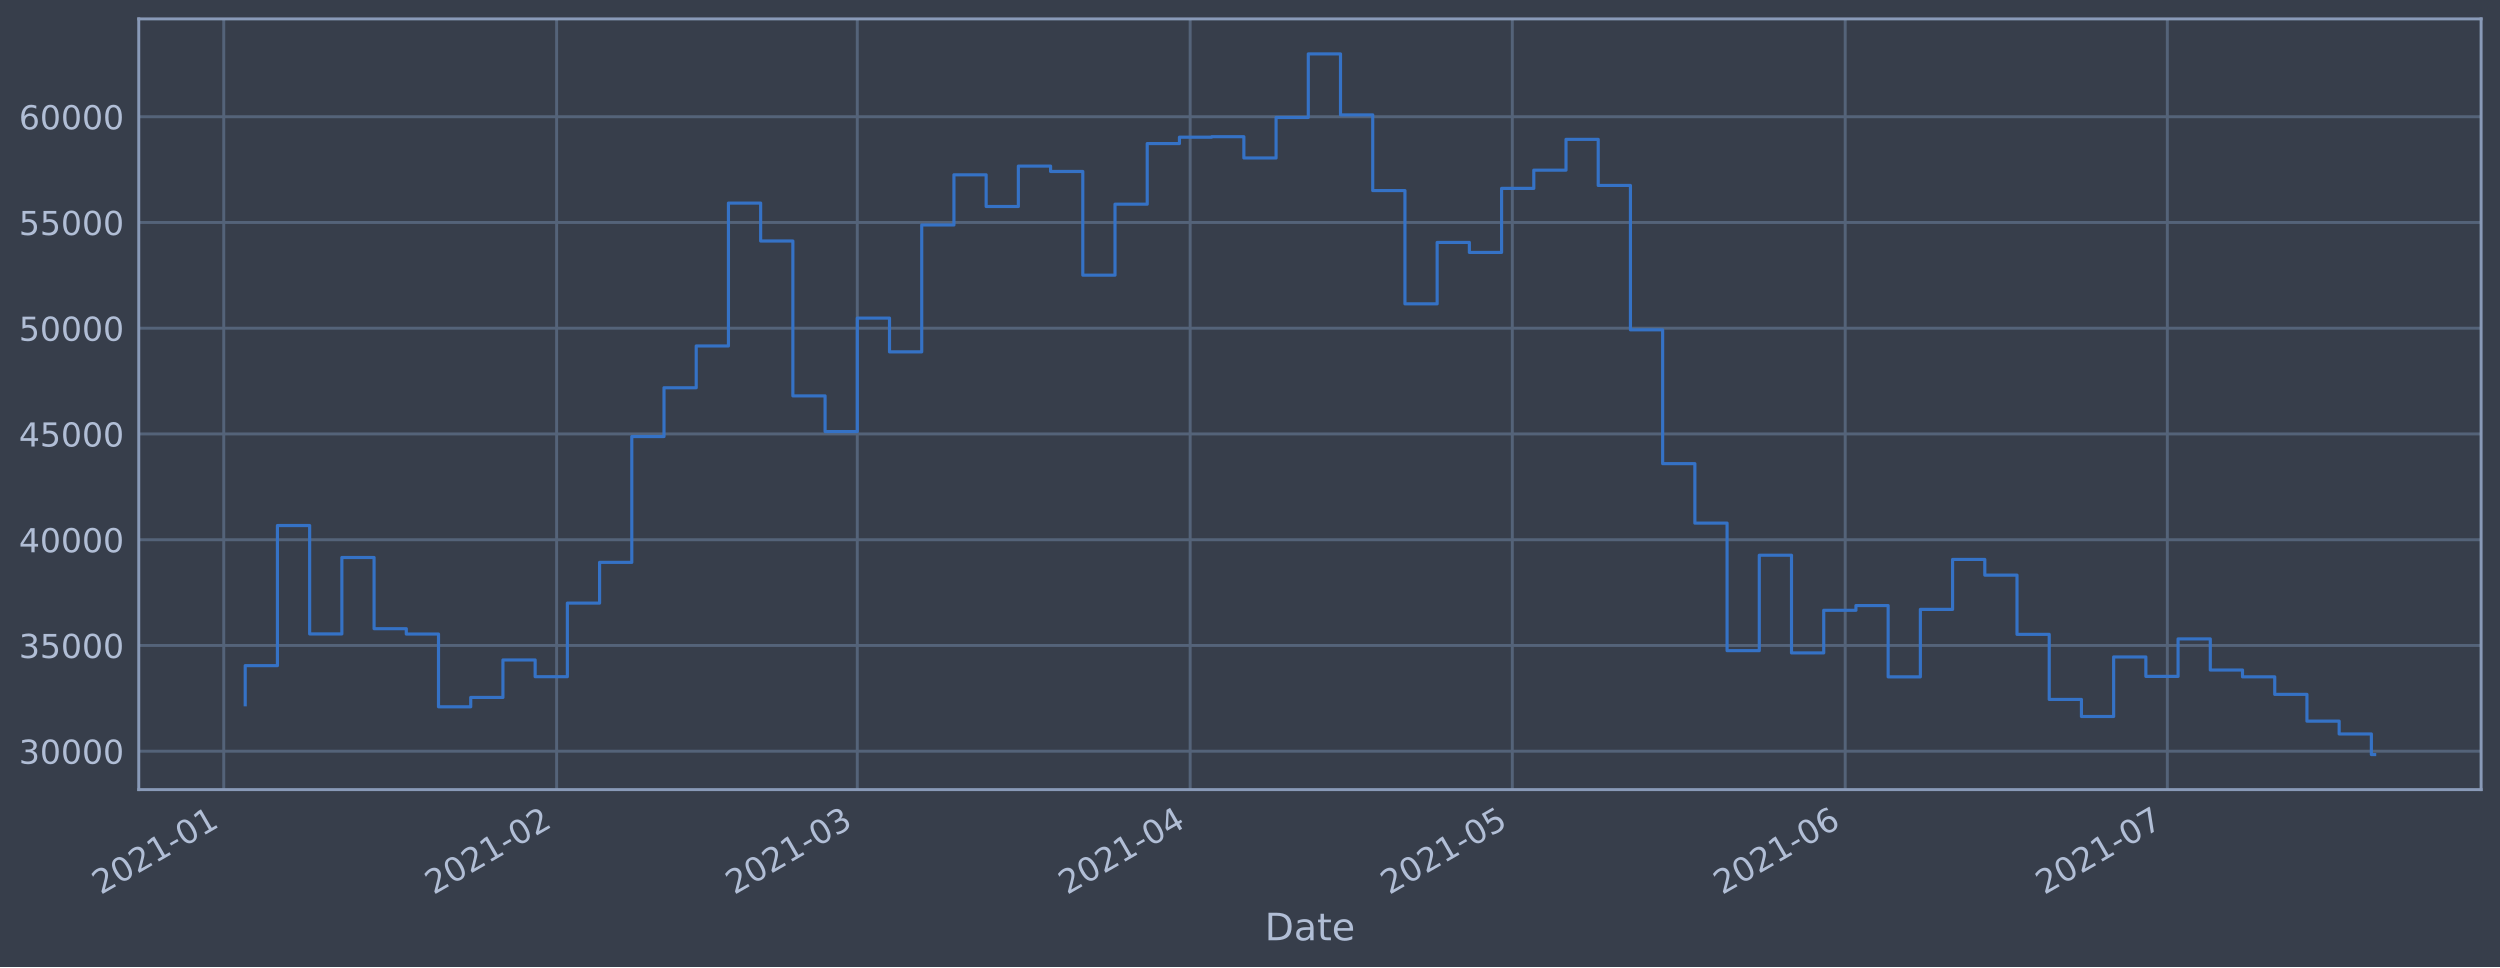
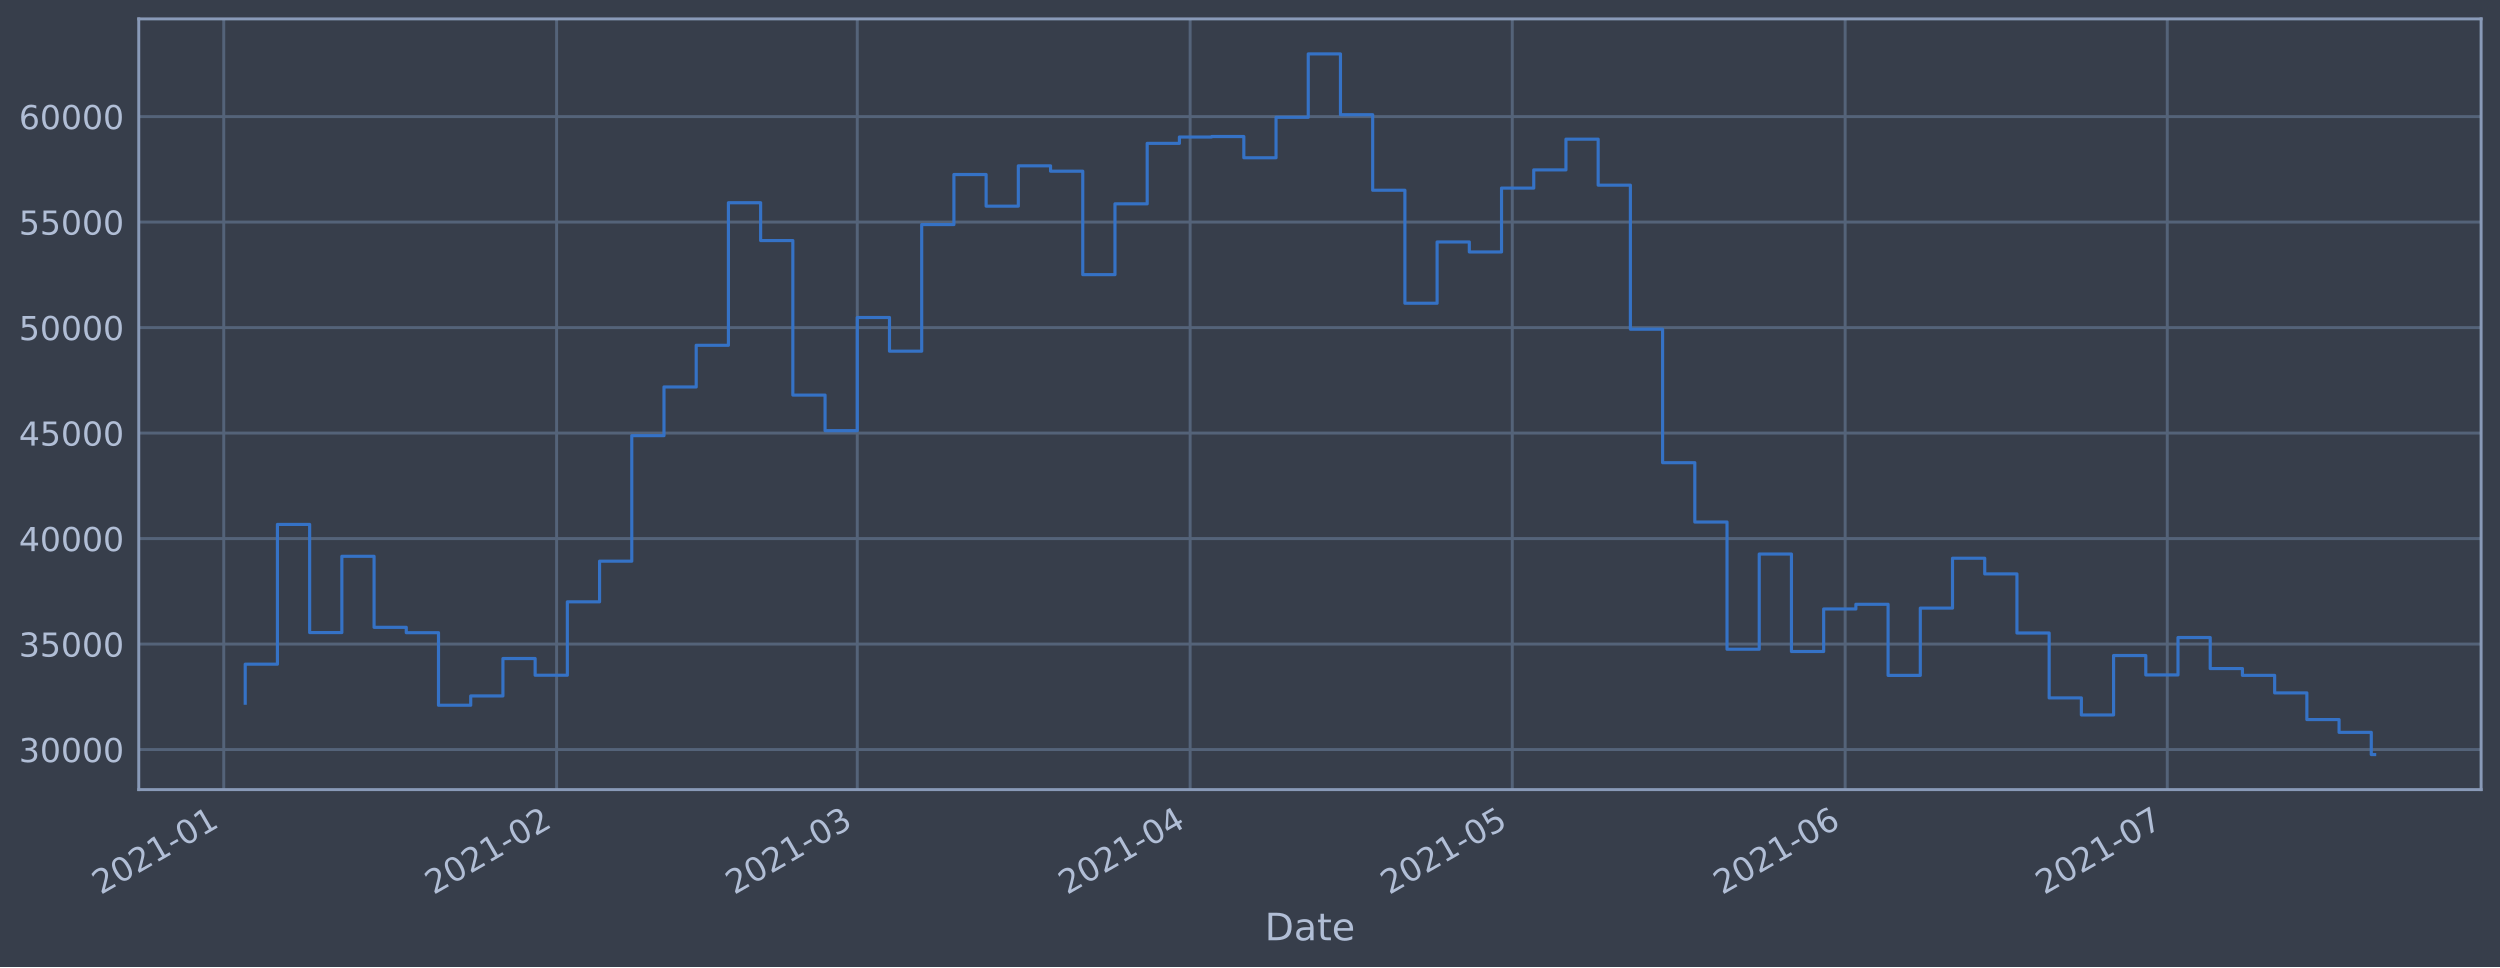
<svg xmlns="http://www.w3.org/2000/svg" xmlns:xlink="http://www.w3.org/1999/xlink" height="368.58pt" version="1.1" viewBox="0 0 952.884 368.58" width="952.884pt">
  <defs>
    <style type="text/css">*{stroke-linecap:butt;stroke-linejoin:round;}</style>
  </defs>
  <g id="figure_1">
    <g id="patch_1">
      <path d="M 0 368.58  L 952.884 368.58  L 952.884 0  L 0 0  z " style="fill:#373e4b;" />
    </g>
    <g id="axes_1">
      <g id="patch_2">
        <path d="M 52.884 300.96  L 945.684 300.96  L 945.684 7.2  L 52.884 7.2  z " style="fill:#373e4b;" />
      </g>
      <g id="matplotlib.axis_1">
        <g id="xtick_1">
          <g id="line2d_1">
-             <path clip-path="url(#p33c8a46c2f)" d="M 85.28 300.96  L 85.28 7.2  " style="fill:none;stroke:#546379;stroke-linecap:square;stroke-width:1.12;" />
+             <path clip-path="url(#p56ae129d9c)" d="M 85.28 300.96  L 85.28 7.2  " style="fill:none;stroke:#546379;stroke-linecap:square;stroke-width:1.12;" />
          </g>
          <g id="line2d_2" />
          <g id="text_1">
-             <g style="fill:#b1bed6;" transform="translate(38.37655 341.1745)rotate(-30)scale(0.126 -0.126)">
+             <g style="fill:#b1bed6;" transform="translate(38.37687 341.1745)rotate(-30)scale(0.126 -0.126)">
              <defs>
                <path d="M 1228 531  L 3431 531  L 3431 0  L 469 0  L 469 531  Q 828 903 1448 1529  Q 2069 2156 2228 2338  Q 2531 2678 2651 2914  Q 2772 3150 2772 3378  Q 2772 3750 2511 3984  Q 2250 4219 1831 4219  Q 1534 4219 1204 4116  Q 875 4013 500 3803  L 500 4441  Q 881 4594 1212 4672  Q 1544 4750 1819 4750  Q 2544 4750 2975 4387  Q 3406 4025 3406 3419  Q 3406 3131 3298 2873  Q 3191 2616 2906 2266  Q 2828 2175 2409 1742  Q 1991 1309 1228 531  z " id="DejaVuSans-32" transform="scale(0.015625)" />
                <path d="M 2034 4250  Q 1547 4250 1301 3770  Q 1056 3291 1056 2328  Q 1056 1369 1301 889  Q 1547 409 2034 409  Q 2525 409 2770 889  Q 3016 1369 3016 2328  Q 3016 3291 2770 3770  Q 2525 4250 2034 4250  z M 2034 4750  Q 2819 4750 3233 4129  Q 3647 3509 3647 2328  Q 3647 1150 3233 529  Q 2819 -91 2034 -91  Q 1250 -91 836 529  Q 422 1150 422 2328  Q 422 3509 836 4129  Q 1250 4750 2034 4750  z " id="DejaVuSans-30" transform="scale(0.015625)" />
                <path d="M 794 531  L 1825 531  L 1825 4091  L 703 3866  L 703 4441  L 1819 4666  L 2450 4666  L 2450 531  L 3481 531  L 3481 0  L 794 0  L 794 531  z " id="DejaVuSans-31" transform="scale(0.015625)" />
                <path d="M 313 2009  L 1997 2009  L 1997 1497  L 313 1497  L 313 2009  z " id="DejaVuSans-2d" transform="scale(0.015625)" />
              </defs>
              <use xlink:href="#DejaVuSans-32" />
              <use x="63.623" xlink:href="#DejaVuSans-30" />
              <use x="127.246" xlink:href="#DejaVuSans-32" />
              <use x="190.869" xlink:href="#DejaVuSans-31" />
              <use x="254.492" xlink:href="#DejaVuSans-2d" />
              <use x="290.576" xlink:href="#DejaVuSans-30" />
              <use x="354.199" xlink:href="#DejaVuSans-31" />
            </g>
          </g>
        </g>
        <g id="xtick_2">
          <g id="line2d_3">
-             <path clip-path="url(#p33c8a46c2f)" d="M 212.159 300.96  L 212.159 7.2  " style="fill:none;stroke:#546379;stroke-linecap:square;stroke-width:1.12;" />
+             <path clip-path="url(#p56ae129d9c)" d="M 212.154 300.96  L 212.154 7.2  " style="fill:none;stroke:#546379;stroke-linecap:square;stroke-width:1.12;" />
          </g>
          <g id="line2d_4" />
          <g id="text_2">
-             <g style="fill:#b1bed6;" transform="translate(165.2556 341.1745)rotate(-30)scale(0.126 -0.126)">
+             <g style="fill:#b1bed6;" transform="translate(165.251 341.1745)rotate(-30)scale(0.126 -0.126)">
              <use xlink:href="#DejaVuSans-32" />
              <use x="63.623" xlink:href="#DejaVuSans-30" />
              <use x="127.246" xlink:href="#DejaVuSans-32" />
              <use x="190.869" xlink:href="#DejaVuSans-31" />
              <use x="254.492" xlink:href="#DejaVuSans-2d" />
              <use x="290.576" xlink:href="#DejaVuSans-30" />
              <use x="354.199" xlink:href="#DejaVuSans-32" />
            </g>
          </g>
        </g>
        <g id="xtick_3">
          <g id="line2d_5">
-             <path clip-path="url(#p33c8a46c2f)" d="M 326.759 300.96  L 326.759 7.2  " style="fill:none;stroke:#546379;stroke-linecap:square;stroke-width:1.12;" />
+             <path clip-path="url(#p56ae129d9c)" d="M 326.75 300.96  L 326.75 7.2  " style="fill:none;stroke:#546379;stroke-linecap:square;stroke-width:1.12;" />
          </g>
          <g id="line2d_6" />
          <g id="text_3">
-             <g style="fill:#b1bed6;" transform="translate(279.856 341.1745)rotate(-30)scale(0.126 -0.126)">
+             <g style="fill:#b1bed6;" transform="translate(279.847 341.1745)rotate(-30)scale(0.126 -0.126)">
              <defs>
                <path d="M 2597 2516  Q 3050 2419 3304 2112  Q 3559 1806 3559 1356  Q 3559 666 3084 287  Q 2609 -91 1734 -91  Q 1441 -91 1130 -33  Q 819 25 488 141  L 488 750  Q 750 597 1062 519  Q 1375 441 1716 441  Q 2309 441 2620 675  Q 2931 909 2931 1356  Q 2931 1769 2642 2001  Q 2353 2234 1838 2234  L 1294 2234  L 1294 2753  L 1863 2753  Q 2328 2753 2575 2939  Q 2822 3125 2822 3475  Q 2822 3834 2567 4026  Q 2313 4219 1838 4219  Q 1578 4219 1281 4162  Q 984 4106 628 3988  L 628 4550  Q 988 4650 1302 4700  Q 1616 4750 1894 4750  Q 2613 4750 3031 4423  Q 3450 4097 3450 3541  Q 3450 3153 3228 2886  Q 3006 2619 2597 2516  z " id="DejaVuSans-33" transform="scale(0.015625)" />
              </defs>
              <use xlink:href="#DejaVuSans-32" />
              <use x="63.623" xlink:href="#DejaVuSans-30" />
              <use x="127.246" xlink:href="#DejaVuSans-32" />
              <use x="190.869" xlink:href="#DejaVuSans-31" />
              <use x="254.492" xlink:href="#DejaVuSans-2d" />
              <use x="290.576" xlink:href="#DejaVuSans-30" />
              <use x="354.199" xlink:href="#DejaVuSans-33" />
            </g>
          </g>
        </g>
        <g id="xtick_4">
          <g id="line2d_7">
-             <path clip-path="url(#p33c8a46c2f)" d="M 453.638 300.96  L 453.638 7.2  " style="fill:none;stroke:#546379;stroke-linecap:square;stroke-width:1.12;" />
+             <path clip-path="url(#p56ae129d9c)" d="M 453.624 300.96  L 453.624 7.2  " style="fill:none;stroke:#546379;stroke-linecap:square;stroke-width:1.12;" />
          </g>
          <g id="line2d_8" />
          <g id="text_4">
-             <g style="fill:#b1bed6;" transform="translate(406.735 341.1745)rotate(-30)scale(0.126 -0.126)">
+             <g style="fill:#b1bed6;" transform="translate(406.7211 341.1745)rotate(-30)scale(0.126 -0.126)">
              <defs>
                <path d="M 2419 4116  L 825 1625  L 2419 1625  L 2419 4116  z M 2253 4666  L 3047 4666  L 3047 1625  L 3713 1625  L 3713 1100  L 3047 1100  L 3047 0  L 2419 0  L 2419 1100  L 313 1100  L 313 1709  L 2253 4666  z " id="DejaVuSans-34" transform="scale(0.015625)" />
              </defs>
              <use xlink:href="#DejaVuSans-32" />
              <use x="63.623" xlink:href="#DejaVuSans-30" />
              <use x="127.246" xlink:href="#DejaVuSans-32" />
              <use x="190.869" xlink:href="#DejaVuSans-31" />
              <use x="254.492" xlink:href="#DejaVuSans-2d" />
              <use x="290.576" xlink:href="#DejaVuSans-30" />
              <use x="354.199" xlink:href="#DejaVuSans-34" />
            </g>
          </g>
        </g>
        <g id="xtick_5">
          <g id="line2d_9">
-             <path clip-path="url(#p33c8a46c2f)" d="M 576.424 300.96  L 576.424 7.2  " style="fill:none;stroke:#546379;stroke-linecap:square;stroke-width:1.12;" />
+             <path clip-path="url(#p56ae129d9c)" d="M 576.406 300.96  L 576.406 7.2  " style="fill:none;stroke:#546379;stroke-linecap:square;stroke-width:1.12;" />
          </g>
          <g id="line2d_10" />
          <g id="text_5">
-             <g style="fill:#b1bed6;" transform="translate(529.5212 341.1745)rotate(-30)scale(0.126 -0.126)">
+             <g style="fill:#b1bed6;" transform="translate(529.5026 341.1745)rotate(-30)scale(0.126 -0.126)">
              <defs>
                <path d="M 691 4666  L 3169 4666  L 3169 4134  L 1269 4134  L 1269 2991  Q 1406 3038 1543 3061  Q 1681 3084 1819 3084  Q 2600 3084 3056 2656  Q 3513 2228 3513 1497  Q 3513 744 3044 326  Q 2575 -91 1722 -91  Q 1428 -91 1123 -41  Q 819 9 494 109  L 494 744  Q 775 591 1075 516  Q 1375 441 1709 441  Q 2250 441 2565 725  Q 2881 1009 2881 1497  Q 2881 1984 2565 2268  Q 2250 2553 1709 2553  Q 1456 2553 1204 2497  Q 953 2441 691 2322  L 691 4666  z " id="DejaVuSans-35" transform="scale(0.015625)" />
              </defs>
              <use xlink:href="#DejaVuSans-32" />
              <use x="63.623" xlink:href="#DejaVuSans-30" />
              <use x="127.246" xlink:href="#DejaVuSans-32" />
              <use x="190.869" xlink:href="#DejaVuSans-31" />
              <use x="254.492" xlink:href="#DejaVuSans-2d" />
              <use x="290.576" xlink:href="#DejaVuSans-30" />
              <use x="354.199" xlink:href="#DejaVuSans-35" />
            </g>
          </g>
        </g>
        <g id="xtick_6">
          <g id="line2d_11">
-             <path clip-path="url(#p33c8a46c2f)" d="M 703.303 300.96  L 703.303 7.2  " style="fill:none;stroke:#546379;stroke-linecap:square;stroke-width:1.12;" />
+             <path clip-path="url(#p56ae129d9c)" d="M 703.28 300.96  L 703.28 7.2  " style="fill:none;stroke:#546379;stroke-linecap:square;stroke-width:1.12;" />
          </g>
          <g id="line2d_12" />
          <g id="text_6">
-             <g style="fill:#b1bed6;" transform="translate(656.4002 341.1745)rotate(-30)scale(0.126 -0.126)">
+             <g style="fill:#b1bed6;" transform="translate(656.3767 341.1745)rotate(-30)scale(0.126 -0.126)">
              <defs>
                <path d="M 2113 2584  Q 1688 2584 1439 2293  Q 1191 2003 1191 1497  Q 1191 994 1439 701  Q 1688 409 2113 409  Q 2538 409 2786 701  Q 3034 994 3034 1497  Q 3034 2003 2786 2293  Q 2538 2584 2113 2584  z M 3366 4563  L 3366 3988  Q 3128 4100 2886 4159  Q 2644 4219 2406 4219  Q 1781 4219 1451 3797  Q 1122 3375 1075 2522  Q 1259 2794 1537 2939  Q 1816 3084 2150 3084  Q 2853 3084 3261 2657  Q 3669 2231 3669 1497  Q 3669 778 3244 343  Q 2819 -91 2113 -91  Q 1303 -91 875 529  Q 447 1150 447 2328  Q 447 3434 972 4092  Q 1497 4750 2381 4750  Q 2619 4750 2861 4703  Q 3103 4656 3366 4563  z " id="DejaVuSans-36" transform="scale(0.015625)" />
              </defs>
              <use xlink:href="#DejaVuSans-32" />
              <use x="63.623" xlink:href="#DejaVuSans-30" />
              <use x="127.246" xlink:href="#DejaVuSans-32" />
              <use x="190.869" xlink:href="#DejaVuSans-31" />
              <use x="254.492" xlink:href="#DejaVuSans-2d" />
              <use x="290.576" xlink:href="#DejaVuSans-30" />
              <use x="354.199" xlink:href="#DejaVuSans-36" />
            </g>
          </g>
        </g>
        <g id="xtick_7">
          <g id="line2d_13">
-             <path clip-path="url(#p33c8a46c2f)" d="M 826.09 300.96  L 826.09 7.2  " style="fill:none;stroke:#546379;stroke-linecap:square;stroke-width:1.12;" />
+             <path clip-path="url(#p56ae129d9c)" d="M 826.061 300.96  L 826.061 7.2  " style="fill:none;stroke:#546379;stroke-linecap:square;stroke-width:1.12;" />
          </g>
          <g id="line2d_14" />
          <g id="text_7">
-             <g style="fill:#b1bed6;" transform="translate(779.1863 341.1745)rotate(-30)scale(0.126 -0.126)">
+             <g style="fill:#b1bed6;" transform="translate(779.1581 341.1745)rotate(-30)scale(0.126 -0.126)">
              <defs>
                <path d="M 525 4666  L 3525 4666  L 3525 4397  L 1831 0  L 1172 0  L 2766 4134  L 525 4134  L 525 4666  z " id="DejaVuSans-37" transform="scale(0.015625)" />
              </defs>
              <use xlink:href="#DejaVuSans-32" />
              <use x="63.623" xlink:href="#DejaVuSans-30" />
              <use x="127.246" xlink:href="#DejaVuSans-32" />
              <use x="190.869" xlink:href="#DejaVuSans-31" />
              <use x="254.492" xlink:href="#DejaVuSans-2d" />
              <use x="290.576" xlink:href="#DejaVuSans-30" />
              <use x="354.199" xlink:href="#DejaVuSans-37" />
            </g>
          </g>
        </g>
        <g id="text_8">
          <g style="fill:#b1bed6;" transform="translate(482.0746 358.3856)scale(0.144 -0.144)">
            <defs>
              <path d="M 1259 4147  L 1259 519  L 2022 519  Q 2988 519 3436 956  Q 3884 1394 3884 2338  Q 3884 3275 3436 3711  Q 2988 4147 2022 4147  L 1259 4147  z M 628 4666  L 1925 4666  Q 3281 4666 3915 4102  Q 4550 3538 4550 2338  Q 4550 1131 3912 565  Q 3275 0 1925 0  L 628 0  L 628 4666  z " id="DejaVuSans-44" transform="scale(0.015625)" />
              <path d="M 2194 1759  Q 1497 1759 1228 1600  Q 959 1441 959 1056  Q 959 750 1161 570  Q 1363 391 1709 391  Q 2188 391 2477 730  Q 2766 1069 2766 1631  L 2766 1759  L 2194 1759  z M 3341 1997  L 3341 0  L 2766 0  L 2766 531  Q 2569 213 2275 61  Q 1981 -91 1556 -91  Q 1019 -91 701 211  Q 384 513 384 1019  Q 384 1609 779 1909  Q 1175 2209 1959 2209  L 2766 2209  L 2766 2266  Q 2766 2663 2505 2880  Q 2244 3097 1772 3097  Q 1472 3097 1187 3025  Q 903 2953 641 2809  L 641 3341  Q 956 3463 1253 3523  Q 1550 3584 1831 3584  Q 2591 3584 2966 3190  Q 3341 2797 3341 1997  z " id="DejaVuSans-61" transform="scale(0.015625)" />
              <path d="M 1172 4494  L 1172 3500  L 2356 3500  L 2356 3053  L 1172 3053  L 1172 1153  Q 1172 725 1289 603  Q 1406 481 1766 481  L 2356 481  L 2356 0  L 1766 0  Q 1100 0 847 248  Q 594 497 594 1153  L 594 3053  L 172 3053  L 172 3500  L 594 3500  L 594 4494  L 1172 4494  z " id="DejaVuSans-74" transform="scale(0.015625)" />
              <path d="M 3597 1894  L 3597 1613  L 953 1613  Q 991 1019 1311 708  Q 1631 397 2203 397  Q 2534 397 2845 478  Q 3156 559 3463 722  L 3463 178  Q 3153 47 2828 -22  Q 2503 -91 2169 -91  Q 1331 -91 842 396  Q 353 884 353 1716  Q 353 2575 817 3079  Q 1281 3584 2069 3584  Q 2775 3584 3186 3129  Q 3597 2675 3597 1894  z M 3022 2063  Q 3016 2534 2758 2815  Q 2500 3097 2075 3097  Q 1594 3097 1305 2825  Q 1016 2553 972 2059  L 3022 2063  z " id="DejaVuSans-65" transform="scale(0.015625)" />
            </defs>
            <use xlink:href="#DejaVuSans-44" />
            <use x="77.002" xlink:href="#DejaVuSans-61" />
            <use x="138.281" xlink:href="#DejaVuSans-74" />
            <use x="177.49" xlink:href="#DejaVuSans-65" />
          </g>
        </g>
      </g>
      <g id="matplotlib.axis_2">
        <g id="ytick_1">
          <g id="line2d_15">
-             <path clip-path="url(#p33c8a46c2f)" d="M 52.884 286.323  L 945.684 286.323  " style="fill:none;stroke:#546379;stroke-linecap:square;stroke-width:1.12;" />
+             <path clip-path="url(#p56ae129d9c)" d="M 52.884 285.698  L 945.684 285.698  " style="fill:none;stroke:#546379;stroke-linecap:square;stroke-width:1.12;" />
          </g>
          <g id="line2d_16" />
          <g id="text_9">
-             <g style="fill:#b1bed6;" transform="translate(7.2 291.1099)scale(0.126 -0.126)">
+             <g style="fill:#b1bed6;" transform="translate(7.2 290.4854)scale(0.126 -0.126)">
              <use xlink:href="#DejaVuSans-33" />
              <use x="63.623" xlink:href="#DejaVuSans-30" />
              <use x="127.246" xlink:href="#DejaVuSans-30" />
              <use x="190.869" xlink:href="#DejaVuSans-30" />
              <use x="254.492" xlink:href="#DejaVuSans-30" />
            </g>
          </g>
        </g>
        <g id="ytick_2">
          <g id="line2d_17">
-             <path clip-path="url(#p33c8a46c2f)" d="M 52.884 246.017  L 945.684 246.017  " style="fill:none;stroke:#546379;stroke-linecap:square;stroke-width:1.12;" />
+             <path clip-path="url(#p56ae129d9c)" d="M 52.884 245.487  L 945.684 245.487  " style="fill:none;stroke:#546379;stroke-linecap:square;stroke-width:1.12;" />
          </g>
          <g id="line2d_18" />
          <g id="text_10">
-             <g style="fill:#b1bed6;" transform="translate(7.2 250.8039)scale(0.126 -0.126)">
+             <g style="fill:#b1bed6;" transform="translate(7.2 250.2741)scale(0.126 -0.126)">
              <use xlink:href="#DejaVuSans-33" />
              <use x="63.623" xlink:href="#DejaVuSans-35" />
              <use x="127.246" xlink:href="#DejaVuSans-30" />
              <use x="190.869" xlink:href="#DejaVuSans-30" />
              <use x="254.492" xlink:href="#DejaVuSans-30" />
            </g>
          </g>
        </g>
        <g id="ytick_3">
          <g id="line2d_19">
-             <path clip-path="url(#p33c8a46c2f)" d="M 52.884 205.711  L 945.684 205.711  " style="fill:none;stroke:#546379;stroke-linecap:square;stroke-width:1.12;" />
+             <path clip-path="url(#p56ae129d9c)" d="M 52.884 205.276  L 945.684 205.276  " style="fill:none;stroke:#546379;stroke-linecap:square;stroke-width:1.12;" />
          </g>
          <g id="line2d_20" />
          <g id="text_11">
-             <g style="fill:#b1bed6;" transform="translate(7.2 210.498)scale(0.126 -0.126)">
+             <g style="fill:#b1bed6;" transform="translate(7.2 210.0629)scale(0.126 -0.126)">
              <use xlink:href="#DejaVuSans-34" />
              <use x="63.623" xlink:href="#DejaVuSans-30" />
              <use x="127.246" xlink:href="#DejaVuSans-30" />
              <use x="190.869" xlink:href="#DejaVuSans-30" />
              <use x="254.492" xlink:href="#DejaVuSans-30" />
            </g>
          </g>
        </g>
        <g id="ytick_4">
          <g id="line2d_21">
-             <path clip-path="url(#p33c8a46c2f)" d="M 52.884 165.405  L 945.684 165.405  " style="fill:none;stroke:#546379;stroke-linecap:square;stroke-width:1.12;" />
+             <path clip-path="url(#p56ae129d9c)" d="M 52.884 165.065  L 945.684 165.065  " style="fill:none;stroke:#546379;stroke-linecap:square;stroke-width:1.12;" />
          </g>
          <g id="line2d_22" />
          <g id="text_12">
-             <g style="fill:#b1bed6;" transform="translate(7.2 170.1921)scale(0.126 -0.126)">
+             <g style="fill:#b1bed6;" transform="translate(7.2 169.8517)scale(0.126 -0.126)">
              <use xlink:href="#DejaVuSans-34" />
              <use x="63.623" xlink:href="#DejaVuSans-35" />
              <use x="127.246" xlink:href="#DejaVuSans-30" />
              <use x="190.869" xlink:href="#DejaVuSans-30" />
              <use x="254.492" xlink:href="#DejaVuSans-30" />
            </g>
          </g>
        </g>
        <g id="ytick_5">
          <g id="line2d_23">
-             <path clip-path="url(#p33c8a46c2f)" d="M 52.884 125.099  L 945.684 125.099  " style="fill:none;stroke:#546379;stroke-linecap:square;stroke-width:1.12;" />
+             <path clip-path="url(#p56ae129d9c)" d="M 52.884 124.854  L 945.684 124.854  " style="fill:none;stroke:#546379;stroke-linecap:square;stroke-width:1.12;" />
          </g>
          <g id="line2d_24" />
          <g id="text_13">
-             <g style="fill:#b1bed6;" transform="translate(7.2 129.8862)scale(0.126 -0.126)">
+             <g style="fill:#b1bed6;" transform="translate(7.2 129.6405)scale(0.126 -0.126)">
              <use xlink:href="#DejaVuSans-35" />
              <use x="63.623" xlink:href="#DejaVuSans-30" />
              <use x="127.246" xlink:href="#DejaVuSans-30" />
              <use x="190.869" xlink:href="#DejaVuSans-30" />
              <use x="254.492" xlink:href="#DejaVuSans-30" />
            </g>
          </g>
        </g>
        <g id="ytick_6">
          <g id="line2d_25">
-             <path clip-path="url(#p33c8a46c2f)" d="M 52.884 84.793  L 945.684 84.793  " style="fill:none;stroke:#546379;stroke-linecap:square;stroke-width:1.12;" />
+             <path clip-path="url(#p56ae129d9c)" d="M 52.884 84.642  L 945.684 84.642  " style="fill:none;stroke:#546379;stroke-linecap:square;stroke-width:1.12;" />
          </g>
          <g id="line2d_26" />
          <g id="text_14">
-             <g style="fill:#b1bed6;" transform="translate(7.2 89.58028)scale(0.126 -0.126)">
+             <g style="fill:#b1bed6;" transform="translate(7.2 89.42933)scale(0.126 -0.126)">
              <use xlink:href="#DejaVuSans-35" />
              <use x="63.623" xlink:href="#DejaVuSans-35" />
              <use x="127.246" xlink:href="#DejaVuSans-30" />
              <use x="190.869" xlink:href="#DejaVuSans-30" />
              <use x="254.492" xlink:href="#DejaVuSans-30" />
            </g>
          </g>
        </g>
        <g id="ytick_7">
          <g id="line2d_27">
-             <path clip-path="url(#p33c8a46c2f)" d="M 52.884 44.487  L 945.684 44.487  " style="fill:none;stroke:#546379;stroke-linecap:square;stroke-width:1.12;" />
+             <path clip-path="url(#p56ae129d9c)" d="M 52.884 44.431  L 945.684 44.431  " style="fill:none;stroke:#546379;stroke-linecap:square;stroke-width:1.12;" />
          </g>
          <g id="line2d_28" />
          <g id="text_15">
-             <g style="fill:#b1bed6;" transform="translate(7.2 49.27436)scale(0.126 -0.126)">
+             <g style="fill:#b1bed6;" transform="translate(7.2 49.21812)scale(0.126 -0.126)">
              <use xlink:href="#DejaVuSans-36" />
              <use x="63.623" xlink:href="#DejaVuSans-30" />
              <use x="127.246" xlink:href="#DejaVuSans-30" />
              <use x="190.869" xlink:href="#DejaVuSans-30" />
              <use x="254.492" xlink:href="#DejaVuSans-30" />
            </g>
          </g>
        </g>
      </g>
      <g id="line2d_29">
-         <path clip-path="url(#p33c8a46c2f)" d="M 93.466 268.625  L 93.466 253.702  L 105.744 253.702  L 105.744 200.308  L 118.023 200.308  L 118.023 241.624  L 130.301 241.624  L 130.301 212.495  L 142.58 212.495  L 142.58 239.624  L 154.859 239.624  L 154.859 241.672  L 167.137 241.672  L 167.137 269.396  L 179.416 269.396  L 179.416 265.833  L 191.694 265.833  L 191.694 251.545  L 203.973 251.545  L 203.973 257.924  L 216.252 257.924  L 216.252 229.878  L 228.53 229.878  L 228.53 214.352  L 240.809 214.352  L 240.809 166.387  L 253.088 166.387  L 253.088 147.79  L 265.366 147.79  L 265.366 131.87  L 277.645 131.87  L 277.645 77.405  L 289.923 77.405  L 289.923 91.86  L 302.202 91.86  L 302.202 150.892  L 314.481 150.892  L 314.481 164.487  L 326.759 164.487  L 326.759 121.248  L 339.038 121.248  L 339.038 134.115  L 351.316 134.115  L 351.316 85.748  L 363.595 85.748  L 363.595 66.629  L 375.874 66.629  L 375.874 78.709  L 388.152 78.709  L 388.152 63.303  L 400.431 63.303  L 400.431 65.356  L 412.71 65.356  L 412.71 104.88  L 424.988 104.88  L 424.988 77.829  L 437.267 77.829  L 437.267 54.724  L 449.545 54.724  L 449.545 52.296  L 461.824 52.296  L 461.824 52.112  L 474.103 52.112  L 474.103 60.218  L 486.381 60.218  L 486.381 44.771  L 498.66 44.771  L 498.66 20.553  L 510.938 20.553  L 510.938 43.785  L 523.217 43.785  L 523.217 72.638  L 535.496 72.638  L 535.496 115.804  L 547.774 115.804  L 547.774 92.398  L 560.053 92.398  L 560.053 96.207  L 572.332 96.207  L 572.332 71.811  L 584.61 71.811  L 584.61 64.856  L 596.889 64.856  L 596.889 53.122  L 609.167 53.122  L 609.167 70.686  L 621.446 70.686  L 621.446 125.724  L 633.725 125.724  L 633.725 176.721  L 646.003 176.721  L 646.003 199.388  L 658.282 199.388  L 658.282 247.996  L 670.56 247.996  L 670.56 211.628  L 682.839 211.628  L 682.839 248.857  L 695.118 248.857  L 695.118 232.614  L 707.396 232.614  L 707.396 230.817  L 719.675 230.817  L 719.675 257.989  L 731.954 257.989  L 731.954 232.276  L 744.232 232.276  L 744.232 213.234  L 756.511 213.234  L 756.511 219.215  L 768.789 219.215  L 768.789 241.791  L 781.068 241.791  L 781.068 266.592  L 793.347 266.592  L 793.347 273.098  L 805.625 273.098  L 805.625 250.397  L 817.904 250.397  L 817.904 257.811  L 830.182 257.811  L 830.182 243.524  L 842.461 243.524  L 842.461 255.376  L 854.74 255.376  L 854.74 257.983  L 867.018 257.983  L 867.018 264.666  L 879.297 264.666  L 879.297 274.866  L 891.576 274.866  L 891.576 279.745  L 903.854 279.745  L 903.854 287.607  L 905.102 287.607  L 905.102 287.607  " style="fill:none;stroke:#3572c6;stroke-linecap:square;stroke-width:1.2;" />
+         <path clip-path="url(#p56ae129d9c)" d="M 93.466 268.042  L 93.466 253.154  L 105.744 253.154  L 105.744 199.886  L 118.022 199.886  L 118.022 241.105  L 130.3 241.105  L 130.3 212.044  L 142.578 212.044  L 142.578 239.11  L 154.856 239.11  L 154.856 241.153  L 167.134 241.153  L 167.134 268.812  L 179.413 268.812  L 179.413 265.257  L 191.691 265.257  L 191.691 251.002  L 203.969 251.002  L 203.969 257.366  L 216.247 257.366  L 216.247 229.386  L 228.525 229.386  L 228.525 213.896  L 240.803 213.896  L 240.803 166.045  L 253.081 166.045  L 253.081 147.491  L 265.36 147.491  L 265.36 131.608  L 277.638 131.608  L 277.638 77.272  L 289.916 77.272  L 289.916 91.692  L 302.194 91.692  L 302.194 150.585  L 314.472 150.585  L 314.472 164.149  L 326.75 164.149  L 326.75 121.012  L 339.028 121.012  L 339.028 133.848  L 351.307 133.848  L 351.307 85.595  L 363.585 85.595  L 363.585 66.521  L 375.863 66.521  L 375.863 78.573  L 388.141 78.573  L 388.141 63.203  L 400.419 63.203  L 400.419 65.251  L 412.697 65.251  L 412.697 104.682  L 424.975 104.682  L 424.975 77.694  L 437.254 77.694  L 437.254 54.644  L 449.532 54.644  L 449.532 52.221  L 461.81 52.221  L 461.81 52.038  L 474.088 52.038  L 474.088 60.125  L 486.366 60.125  L 486.366 44.714  L 498.644 44.714  L 498.644 20.553  L 510.922 20.553  L 510.922 43.731  L 523.201 43.731  L 523.201 72.515  L 535.479 72.515  L 535.479 115.58  L 547.757 115.58  L 547.757 92.229  L 560.035 92.229  L 560.035 96.029  L 572.313 96.029  L 572.313 71.691  L 584.591 71.691  L 584.591 64.752  L 596.869 64.752  L 596.869 53.046  L 609.148 53.046  L 609.148 70.568  L 621.426 70.568  L 621.426 125.477  L 633.704 125.477  L 633.704 176.354  L 645.982 176.354  L 645.982 198.968  L 658.26 198.968  L 658.26 247.461  L 670.538 247.461  L 670.538 211.179  L 682.816 211.179  L 682.816 248.321  L 695.095 248.321  L 695.095 232.116  L 707.373 232.116  L 707.373 230.323  L 719.651 230.323  L 719.651 257.431  L 731.929 257.431  L 731.929 231.779  L 744.207 231.779  L 744.207 212.781  L 756.485 212.781  L 756.485 218.748  L 768.763 218.748  L 768.763 241.272  L 781.042 241.272  L 781.042 266.014  L 793.32 266.014  L 793.32 272.504  L 805.598 272.504  L 805.598 249.857  L 817.876 249.857  L 817.876 257.254  L 830.154 257.254  L 830.154 243  L 842.432 243  L 842.432 254.824  L 854.71 254.824  L 854.71 257.425  L 866.989 257.425  L 866.989 264.092  L 879.267 264.092  L 879.267 274.268  L 891.545 274.268  L 891.545 279.136  L 903.823 279.136  L 903.823 287.607  L 905.102 287.607  L 905.102 287.607  " style="fill:none;stroke:#3572c6;stroke-linecap:square;stroke-width:1.2;" />
      </g>
      <g id="patch_3">
        <path d="M 52.884 300.96  L 52.884 7.2  " style="fill:none;stroke:#899ab8;stroke-linecap:square;stroke-linejoin:miter;stroke-width:1.12;" />
      </g>
      <g id="patch_4">
        <path d="M 945.684 300.96  L 945.684 7.2  " style="fill:none;stroke:#899ab8;stroke-linecap:square;stroke-linejoin:miter;stroke-width:1.12;" />
      </g>
      <g id="patch_5">
        <path d="M 52.884 300.96  L 945.684 300.96  " style="fill:none;stroke:#899ab8;stroke-linecap:square;stroke-linejoin:miter;stroke-width:1.12;" />
      </g>
      <g id="patch_6">
        <path d="M 52.884 7.2  L 945.684 7.2  " style="fill:none;stroke:#899ab8;stroke-linecap:square;stroke-linejoin:miter;stroke-width:1.12;" />
      </g>
    </g>
  </g>
  <defs>
-     <clipPath id="p33c8a46c2f">
+     <clipPath id="p56ae129d9c">
      <rect height="293.76" width="892.8" x="52.884" y="7.2" />
    </clipPath>
  </defs>
</svg>
